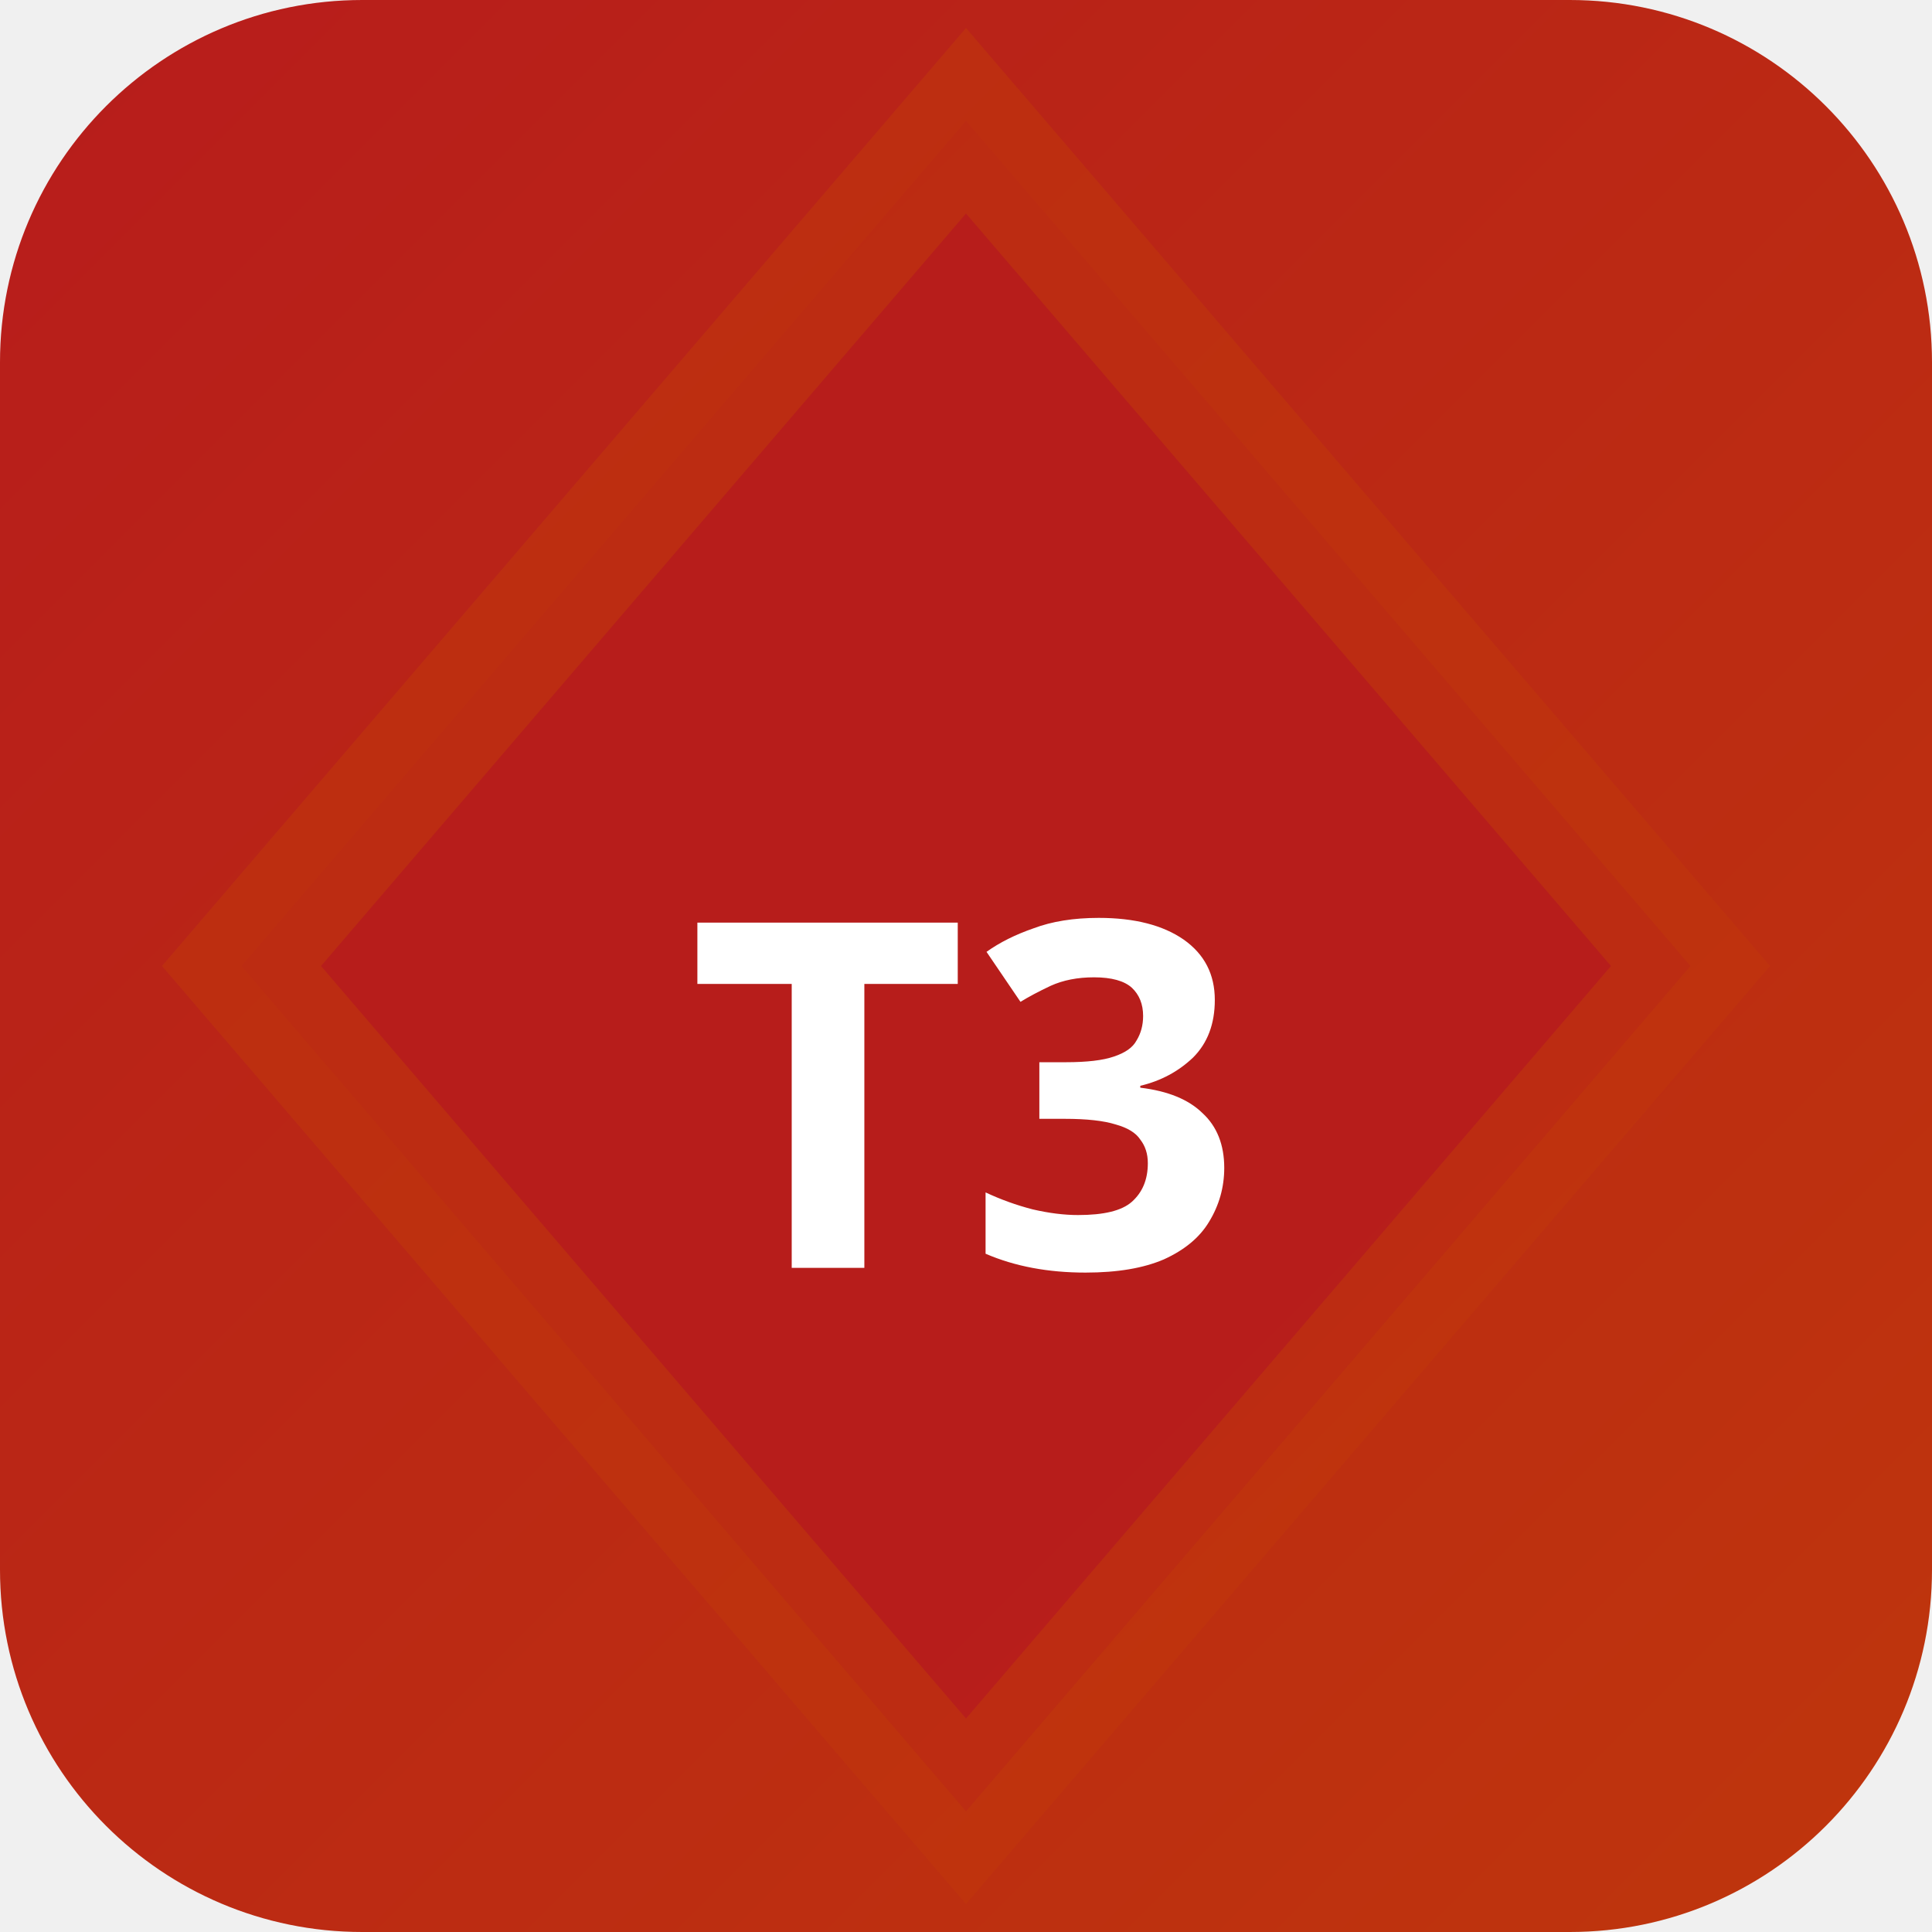
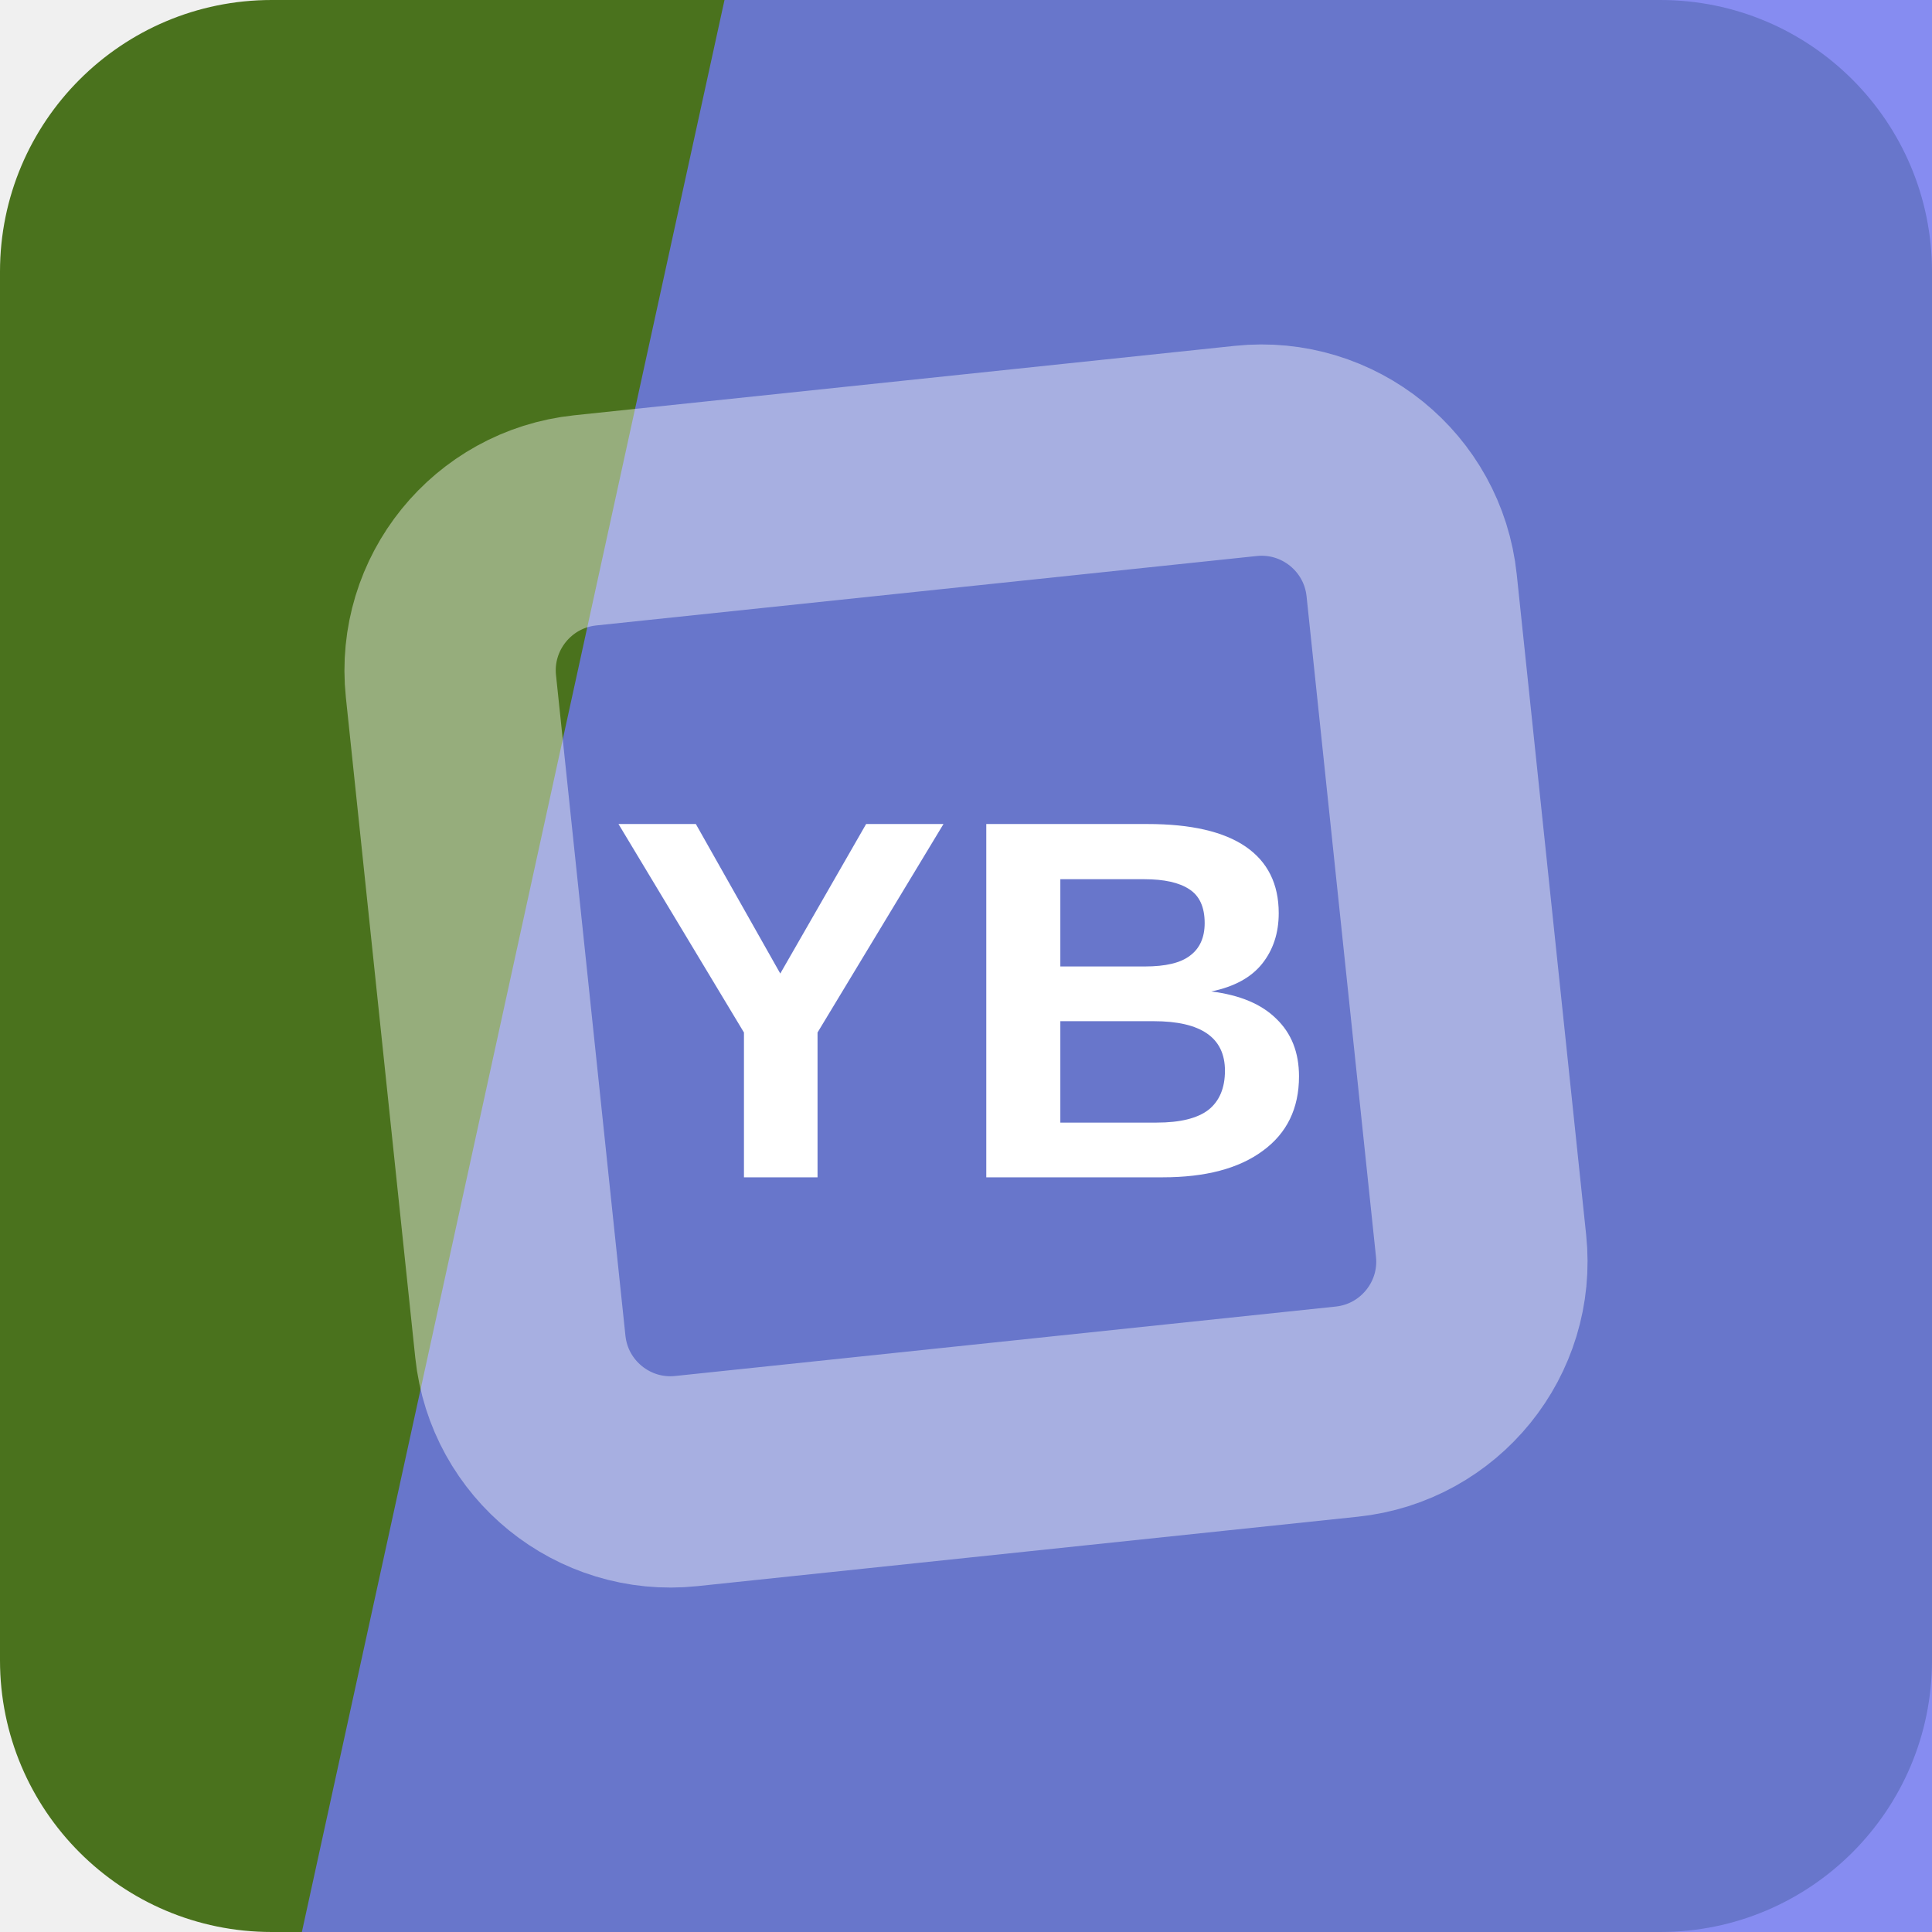
- <svg xmlns="http://www.w3.org/2000/svg" width="32" height="32" viewBox="0 0 32 32">
-   <defs>
-     <linearGradient id="bgt3b0" x1="0" y1="0" x2="1" y2="1">
-       <stop offset="0%" stop-color="#b71c1c" />
-       <stop offset="100%" stop-color="#bf360c" />
-     </linearGradient>
-   </defs>
-   <rect width="32" height="32" rx="6" fill="url(#bgt3b0)" />
-   <polygon points="16,2 28,16 16,30 4,16" fill="rgba(183,28,28,0.9)" stroke="rgba(191,54,12,0.6)" stroke-width="2" />
-   <text x="16" y="21" text-anchor="middle" fill="#fff" font-size="8" font-weight="700" font-family="system-ui">T3</text>
+ <svg xmlns="http://www.w3.org/2000/svg" width="64" height="64" viewBox="0 0 64 64" role="img">
+   <rect width="64" height="64" rx="9" fill="hsl(88 59% 28%)" />
+   <path d="M24 0h40v64H10Z" fill="hsl(237 82% 69%)" opacity="0.82" />
+   <g transform="rotate(39 32 32)" opacity="0.42">
+     <rect x="16" y="16" width="32" height="32" rx="5" fill="none" stroke="#ffffff" stroke-width="7" transform="rotate(45 32 32)" />
+   </g>
+   <text x="32" y="39" text-anchor="middle" fill="#ffffff" font-family="Arial,Helvetica,sans-serif" font-size="17" font-weight="700" letter-spacing="0">YB</text>
</svg>
